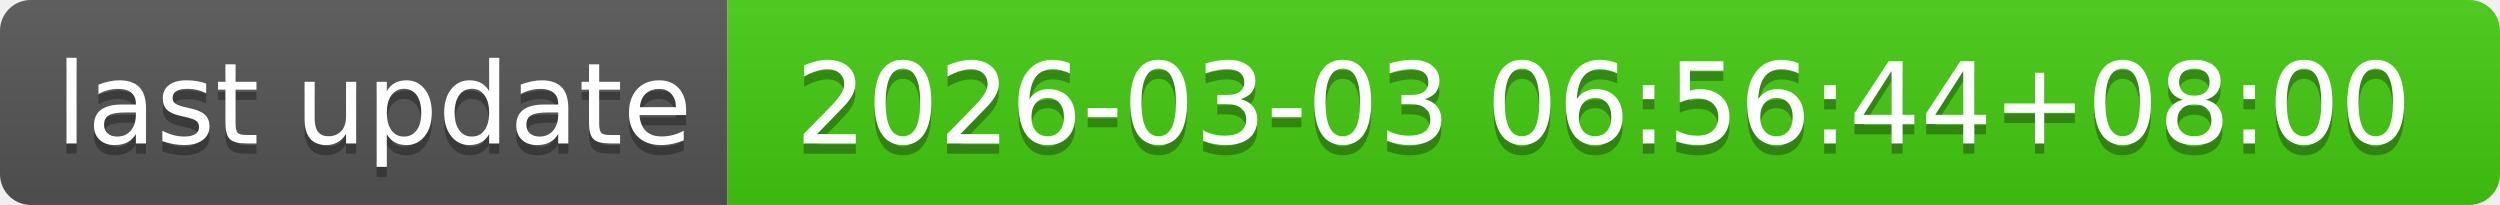
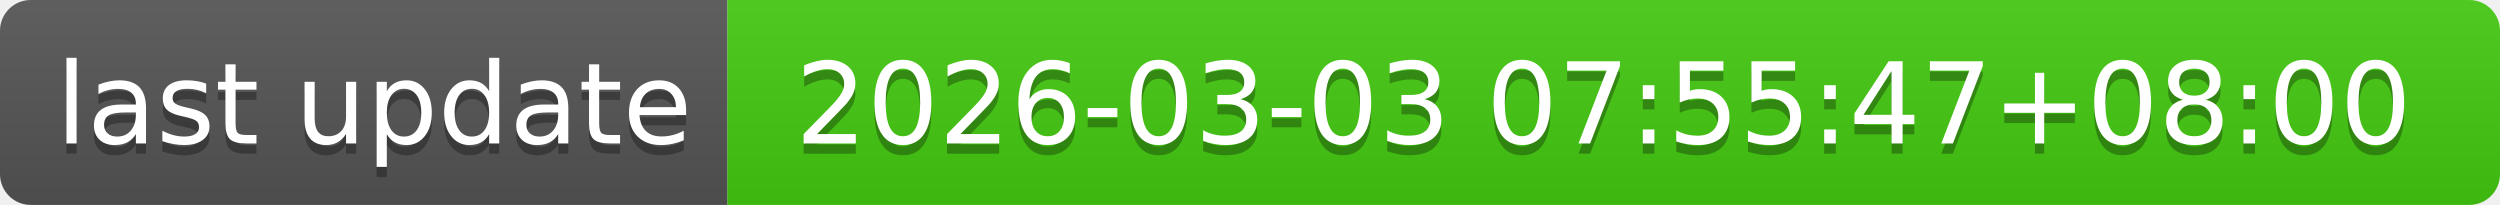
- <svg xmlns="http://www.w3.org/2000/svg" width="244" height="20" role="img" aria-label="last update: 2026-03-03 06:56:44+08:00">
+ <svg xmlns="http://www.w3.org/2000/svg" width="244" height="20" role="img" aria-label="last update: 2026-03-03 07:55:47+08:00">
  <linearGradient id="s" x2="0" y2="100%">
    <stop offset="0" stop-color="#bbb" stop-opacity=".1" />
    <stop offset="1" stop-opacity=".1" />
  </linearGradient>
  <clipPath id="r">
    <rect width="244" height="20" rx="3" fill="#fff" />
  </clipPath>
  <g clip-path="url(#r)">
    <rect width="71" height="20" fill="#555" />
    <rect x="71" width="173" height="20" fill="#4c1" />
    <rect width="244" height="20" fill="url(#s)" />
  </g>
  <g fill="#fff" text-anchor="middle" font-family="Verdana,Geneva,DejaVu Sans,sans-serif" text-rendering="geometricPrecision" font-size="110">
    <text aria-hidden="true" x="365" y="150" fill="#010101" fill-opacity=".3" transform="scale(.1)" textLength="610">last update</text>
    <text x="365" y="140" transform="scale(.1)" fill="#fff" textLength="610">last update</text>
-     <text aria-hidden="true" x="1565" y="150" fill="#010101" fill-opacity=".3" transform="scale(.1)" textLength="1630">2026-03-03 06:56:44+08:00</text>
-     <text x="1565" y="140" transform="scale(.1)" fill="#fff" textLength="1630">2026-03-03 06:56:44+08:00</text>
+     <text aria-hidden="true" x="1565" y="150" fill="#010101" fill-opacity=".3" transform="scale(.1)" textLength="1630">2026-03-03 07:55:47+08:00</text>
+     <text x="1565" y="140" transform="scale(.1)" fill="#fff" textLength="1630">2026-03-03 07:55:47+08:00</text>
  </g>
</svg>
